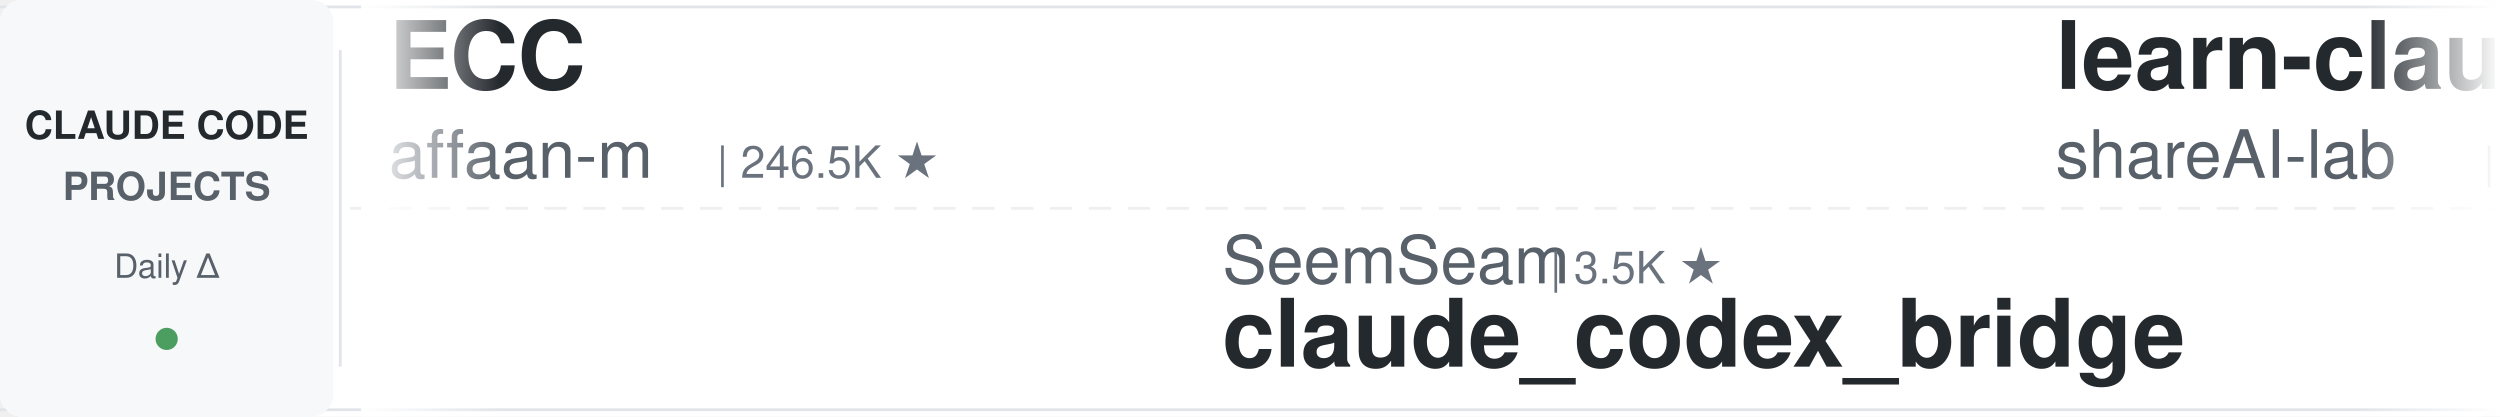
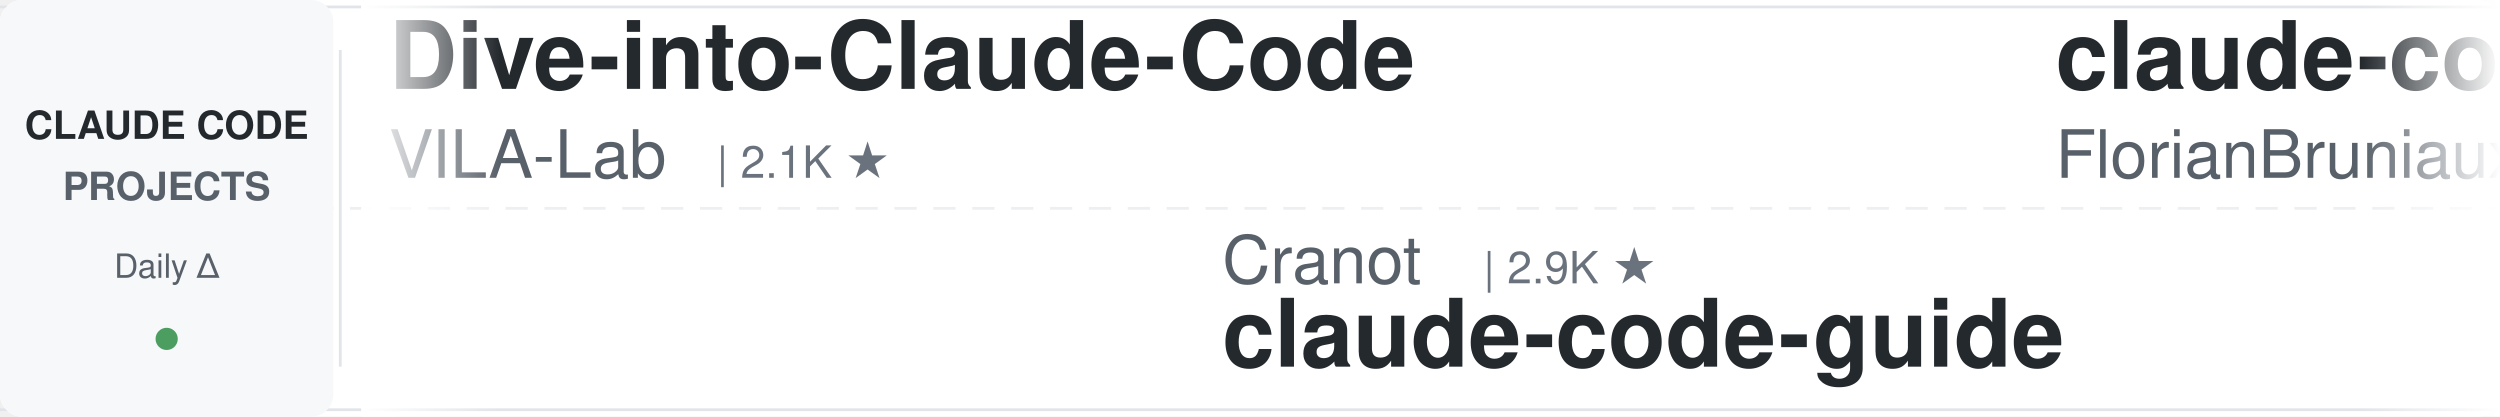
<svg xmlns="http://www.w3.org/2000/svg" width="900" height="150">
  <defs>
    <linearGradient id="leftFade" x1="0%" y1="0%" x2="100%" y2="0%">
      <stop offset="0%" style="stop-color:#ffffff;stop-opacity:1" />
      <stop offset="100%" style="stop-color:#ffffff;stop-opacity:0" />
    </linearGradient>
    <linearGradient id="rightFade" x1="0%" y1="0%" x2="100%" y2="0%">
      <stop offset="0%" style="stop-color:#ffffff;stop-opacity:0" />
      <stop offset="100%" style="stop-color:#ffffff;stop-opacity:1" />
    </linearGradient>
  </defs>
  <rect width="900" height="150" fill="#ffffff" rx="8" />
  <rect x="0" y="2" width="900" height="1" fill="#e1e4e8" />
  <rect x="0" y="147" width="900" height="1" fill="#e1e4e8" />
  <line x1="0" y1="75" x2="900" y2="75" stroke="#e1e4e8" stroke-width="1" stroke-dasharray="8 6" opacity="0.6" />
  <rect x="0" y="0" width="120" height="150" fill="#f6f8fa" rx="8" />
  <text x="60" y="50" font-family="-apple-system, BlinkMacSystemFont, 'Segoe UI', Helvetica, Arial, sans-serif" font-size="14" font-weight="600" fill="#24292e" text-anchor="middle">CLAUDE CODE</text>
  <text x="60" y="72" font-family="-apple-system, BlinkMacSystemFont, 'Segoe UI', Helvetica, Arial, sans-serif" font-size="14" font-weight="600" fill="#586069" text-anchor="middle">PROJECTS</text>
  <text x="60" y="100" font-family="-apple-system, BlinkMacSystemFont, 'Segoe UI', Helvetica, Arial, sans-serif" font-size="12" font-weight="500" fill="#586069" text-anchor="middle">Daily Δ</text>
  <circle cx="60" cy="122" r="4" fill="#22863a" opacity="0.8" />
  <rect x="122" y="18" width="1" height="114" fill="#e1e4e8" />
  <clipPath id="tickerClip">
    <rect x="130" y="0" width="770" height="150" />
  </clipPath>
  <g clip-path="url(#tickerClip)">
    <g id="tickerItems">
      <animateTransform attributeName="transform" attributeType="XML" type="translate" from="0 0" to="-3000 0" dur="54s" repeatCount="indefinite" />
      <g transform="translate(0, 0)">
-         <text x="140" y="32" font-family="-apple-system, BlinkMacSystemFont, 'Segoe UI', Helvetica, Arial, sans-serif" font-size="34" font-weight="600" fill="#24292e">ECC</text>
-         <text x="140" y="64" font-family="-apple-system, BlinkMacSystemFont, 'Segoe UI', Helvetica, Arial, sans-serif" font-size="24" font-weight="400" fill="#586069">affaan-m</text>
-         <text x="258" y="64" font-family="-apple-system, BlinkMacSystemFont, 'Segoe UI', Helvetica, Arial, sans-serif" font-size="16" font-weight="500" fill="#6a737d">| 246.5K ★</text>
+         <text x="140" y="32" font-family="-apple-system, BlinkMacSystemFont, 'Segoe UI', Helvetica, Arial, sans-serif" font-size="34" font-weight="600" fill="#24292e">Dive-into-Claude-Code</text>
+         <text x="140" y="64" font-family="-apple-system, BlinkMacSystemFont, 'Segoe UI', Helvetica, Arial, sans-serif" font-size="24" font-weight="400" fill="#586069">VILA-Lab</text>
+         <text x="258" y="64" font-family="-apple-system, BlinkMacSystemFont, 'Segoe UI', Helvetica, Arial, sans-serif" font-size="16" font-weight="500" fill="#6a737d">| 2.1K ★</text>
      </g>
      <g transform="translate(300, 0)">
-         <text x="140" y="102" font-family="-apple-system, BlinkMacSystemFont, 'Segoe UI', Helvetica, Arial, sans-serif" font-size="24" font-weight="400" fill="#586069">SeemSeam</text>
-         <text x="258" y="102" font-family="-apple-system, BlinkMacSystemFont, 'Segoe UI', Helvetica, Arial, sans-serif" font-size="16" font-weight="500" fill="#6a737d">| 3.5K ★</text>
-         <text x="140" y="132" font-family="-apple-system, BlinkMacSystemFont, 'Segoe UI', Helvetica, Arial, sans-serif" font-size="34" font-weight="600" fill="#24292e">claude_codex_bridge</text>
+         <text x="140" y="102" font-family="-apple-system, BlinkMacSystemFont, 'Segoe UI', Helvetica, Arial, sans-serif" font-size="24" font-weight="400" fill="#586069">Cranot</text>
+         <text x="234" y="102" font-family="-apple-system, BlinkMacSystemFont, 'Segoe UI', Helvetica, Arial, sans-serif" font-size="16" font-weight="500" fill="#6a737d">| 2.9K ★</text>
+         <text x="140" y="132" font-family="-apple-system, BlinkMacSystemFont, 'Segoe UI', Helvetica, Arial, sans-serif" font-size="34" font-weight="600" fill="#24292e">claude-code-guide</text>
      </g>
      <g transform="translate(600, 0)">
-         <text x="140" y="32" font-family="-apple-system, BlinkMacSystemFont, 'Segoe UI', Helvetica, Arial, sans-serif" font-size="34" font-weight="600" fill="#24292e">learn-claude-code</text>
-         <text x="140" y="64" font-family="-apple-system, BlinkMacSystemFont, 'Segoe UI', Helvetica, Arial, sans-serif" font-size="24" font-weight="400" fill="#586069">shareAI-lab</text>
-         <text x="294" y="64" font-family="-apple-system, BlinkMacSystemFont, 'Segoe UI', Helvetica, Arial, sans-serif" font-size="16" font-weight="500" fill="#6a737d">| 75.9K ★</text>
+         <text x="140" y="32" font-family="-apple-system, BlinkMacSystemFont, 'Segoe UI', Helvetica, Arial, sans-serif" font-size="34" font-weight="600" fill="#24292e">claude-code-ultimate-gui...</text>
+         <text x="140" y="64" font-family="-apple-system, BlinkMacSystemFont, 'Segoe UI', Helvetica, Arial, sans-serif" font-size="24" font-weight="400" fill="#586069">FlorianBruniaux</text>
+         <text x="342" y="64" font-family="-apple-system, BlinkMacSystemFont, 'Segoe UI', Helvetica, Arial, sans-serif" font-size="16" font-weight="500" fill="#6a737d">| 5.9K ★</text>
      </g>
      <g transform="translate(900, 0)">
-         <text x="140" y="102" font-family="-apple-system, BlinkMacSystemFont, 'Segoe UI', Helvetica, Arial, sans-serif" font-size="24" font-weight="400" fill="#586069">Windy3f3f3f3f</text>
-         <text x="318" y="102" font-family="-apple-system, BlinkMacSystemFont, 'Segoe UI', Helvetica, Arial, sans-serif" font-size="16" font-weight="500" fill="#6a737d">| 2.6K ★</text>
-         <text x="140" y="132" font-family="-apple-system, BlinkMacSystemFont, 'Segoe UI', Helvetica, Arial, sans-serif" font-size="34" font-weight="600" fill="#24292e">claude-code-from-scratch</text>
+         <text x="140" y="102" font-family="-apple-system, BlinkMacSystemFont, 'Segoe UI', Helvetica, Arial, sans-serif" font-size="24" font-weight="400" fill="#586069">Chachamaru127</text>
+         <text x="318" y="102" font-family="-apple-system, BlinkMacSystemFont, 'Segoe UI', Helvetica, Arial, sans-serif" font-size="16" font-weight="500" fill="#6a737d">| 3.1K ★</text>
+         <text x="140" y="132" font-family="-apple-system, BlinkMacSystemFont, 'Segoe UI', Helvetica, Arial, sans-serif" font-size="34" font-weight="600" fill="#24292e">claude-code-harness</text>
      </g>
      <g transform="translate(1200, 0)">
-         <text x="140" y="32" font-family="-apple-system, BlinkMacSystemFont, 'Segoe UI', Helvetica, Arial, sans-serif" font-size="34" font-weight="600" fill="#24292e">system_prompts_leaks</text>
-         <text x="140" y="64" font-family="-apple-system, BlinkMacSystemFont, 'Segoe UI', Helvetica, Arial, sans-serif" font-size="24" font-weight="400" fill="#586069">asgeirtj</text>
-         <text x="258" y="64" font-family="-apple-system, BlinkMacSystemFont, 'Segoe UI', Helvetica, Arial, sans-serif" font-size="16" font-weight="500" fill="#6a737d">| 64.0K ★</text>
+         <text x="140" y="32" font-family="-apple-system, BlinkMacSystemFont, 'Segoe UI', Helvetica, Arial, sans-serif" font-size="34" font-weight="600" fill="#24292e">claude-code-best-practic...</text>
+         <text x="140" y="64" font-family="-apple-system, BlinkMacSystemFont, 'Segoe UI', Helvetica, Arial, sans-serif" font-size="24" font-weight="400" fill="#586069">shanraisshan</text>
+         <text x="306" y="64" font-family="-apple-system, BlinkMacSystemFont, 'Segoe UI', Helvetica, Arial, sans-serif" font-size="16" font-weight="500" fill="#6a737d">| 65.6K ★</text>
      </g>
      <g transform="translate(1500, 0)">
-         <text x="140" y="102" font-family="-apple-system, BlinkMacSystemFont, 'Segoe UI', Helvetica, Arial, sans-serif" font-size="24" font-weight="400" fill="#586069">davila7</text>
-         <text x="246" y="102" font-family="-apple-system, BlinkMacSystemFont, 'Segoe UI', Helvetica, Arial, sans-serif" font-size="16" font-weight="500" fill="#6a737d">| 30.5K ★</text>
-         <text x="140" y="132" font-family="-apple-system, BlinkMacSystemFont, 'Segoe UI', Helvetica, Arial, sans-serif" font-size="34" font-weight="600" fill="#24292e">claude-code-templates</text>
+         <text x="140" y="102" font-family="-apple-system, BlinkMacSystemFont, 'Segoe UI', Helvetica, Arial, sans-serif" font-size="24" font-weight="400" fill="#586069">Donchitos</text>
+         <text x="270" y="102" font-family="-apple-system, BlinkMacSystemFont, 'Segoe UI', Helvetica, Arial, sans-serif" font-size="16" font-weight="500" fill="#6a737d">| 24.8K ★</text>
+         <text x="140" y="132" font-family="-apple-system, BlinkMacSystemFont, 'Segoe UI', Helvetica, Arial, sans-serif" font-size="34" font-weight="600" fill="#24292e">Claude-Code-Game-Studios</text>
      </g>
      <g transform="translate(1800, 0)">
-         <text x="140" y="32" font-family="-apple-system, BlinkMacSystemFont, 'Segoe UI', Helvetica, Arial, sans-serif" font-size="34" font-weight="600" fill="#24292e">claude-code-engineering</text>
-         <text x="140" y="64" font-family="-apple-system, BlinkMacSystemFont, 'Segoe UI', Helvetica, Arial, sans-serif" font-size="24" font-weight="400" fill="#586069">huangjia2019</text>
-         <text x="306" y="64" font-family="-apple-system, BlinkMacSystemFont, 'Segoe UI', Helvetica, Arial, sans-serif" font-size="16" font-weight="500" fill="#6a737d">| 1.1K ★</text>
+         <text x="140" y="32" font-family="-apple-system, BlinkMacSystemFont, 'Segoe UI', Helvetica, Arial, sans-serif" font-size="34" font-weight="600" fill="#24292e">free-claude-code</text>
+         <text x="140" y="64" font-family="-apple-system, BlinkMacSystemFont, 'Segoe UI', Helvetica, Arial, sans-serif" font-size="24" font-weight="400" fill="#586069">Alishahryar1</text>
+         <text x="306" y="64" font-family="-apple-system, BlinkMacSystemFont, 'Segoe UI', Helvetica, Arial, sans-serif" font-size="16" font-weight="500" fill="#6a737d">| 52.9K ★</text>
      </g>
      <g transform="translate(2100, 0)">
-         <text x="140" y="102" font-family="-apple-system, BlinkMacSystemFont, 'Segoe UI', Helvetica, Arial, sans-serif" font-size="24" font-weight="400" fill="#586069">lintsinghua</text>
-         <text x="294" y="102" font-family="-apple-system, BlinkMacSystemFont, 'Segoe UI', Helvetica, Arial, sans-serif" font-size="16" font-weight="500" fill="#6a737d">| 4.2K ★</text>
-         <text x="140" y="132" font-family="-apple-system, BlinkMacSystemFont, 'Segoe UI', Helvetica, Arial, sans-serif" font-size="34" font-weight="600" fill="#24292e">claude-code-book</text>
+         <text x="140" y="102" font-family="-apple-system, BlinkMacSystemFont, 'Segoe UI', Helvetica, Arial, sans-serif" font-size="24" font-weight="400" fill="#586069">feiskyer</text>
+         <text x="258" y="102" font-family="-apple-system, BlinkMacSystemFont, 'Segoe UI', Helvetica, Arial, sans-serif" font-size="16" font-weight="500" fill="#6a737d">| 1.6K ★</text>
+         <text x="140" y="132" font-family="-apple-system, BlinkMacSystemFont, 'Segoe UI', Helvetica, Arial, sans-serif" font-size="34" font-weight="600" fill="#24292e">claude-code-settings</text>
      </g>
      <g transform="translate(2400, 0)">
-         <text x="140" y="32" font-family="-apple-system, BlinkMacSystemFont, 'Segoe UI', Helvetica, Arial, sans-serif" font-size="34" font-weight="600" fill="#24292e">claude-code-hooks-master...</text>
-         <text x="140" y="64" font-family="-apple-system, BlinkMacSystemFont, 'Segoe UI', Helvetica, Arial, sans-serif" font-size="24" font-weight="400" fill="#586069">disler</text>
-         <text x="234" y="64" font-family="-apple-system, BlinkMacSystemFont, 'Segoe UI', Helvetica, Arial, sans-serif" font-size="16" font-weight="500" fill="#6a737d">| 3.9K ★</text>
+         <text x="140" y="32" font-family="-apple-system, BlinkMacSystemFont, 'Segoe UI', Helvetica, Arial, sans-serif" font-size="34" font-weight="600" fill="#24292e">claude-code-cli</text>
+         <text x="140" y="64" font-family="-apple-system, BlinkMacSystemFont, 'Segoe UI', Helvetica, Arial, sans-serif" font-size="24" font-weight="400" fill="#586069">huangserva</text>
+         <text x="282" y="64" font-family="-apple-system, BlinkMacSystemFont, 'Segoe UI', Helvetica, Arial, sans-serif" font-size="16" font-weight="500" fill="#6a737d">| 627 ★</text>
      </g>
      <g transform="translate(2700, 0)">
-         <text x="140" y="102" font-family="-apple-system, BlinkMacSystemFont, 'Segoe UI', Helvetica, Arial, sans-serif" font-size="24" font-weight="400" fill="#586069">1rgs</text>
-         <text x="210" y="102" font-family="-apple-system, BlinkMacSystemFont, 'Segoe UI', Helvetica, Arial, sans-serif" font-size="16" font-weight="500" fill="#6a737d">| 3.7K ★</text>
-         <text x="140" y="132" font-family="-apple-system, BlinkMacSystemFont, 'Segoe UI', Helvetica, Arial, sans-serif" font-size="34" font-weight="600" fill="#24292e">claude-code-proxy</text>
+         <text x="140" y="102" font-family="-apple-system, BlinkMacSystemFont, 'Segoe UI', Helvetica, Arial, sans-serif" font-size="24" font-weight="400" fill="#586069">luyao618</text>
+         <text x="258" y="102" font-family="-apple-system, BlinkMacSystemFont, 'Segoe UI', Helvetica, Arial, sans-serif" font-size="16" font-weight="500" fill="#6a737d">| 1.7K ★</text>
+         <text x="140" y="132" font-family="-apple-system, BlinkMacSystemFont, 'Segoe UI', Helvetica, Arial, sans-serif" font-size="34" font-weight="600" fill="#24292e">Claude-Code-Source-Study</text>
      </g>
      <g transform="translate(3000, 0)">
-         <text x="140" y="32" font-family="-apple-system, BlinkMacSystemFont, 'Segoe UI', Helvetica, Arial, sans-serif" font-size="34" font-weight="600" fill="#24292e">ECC</text>
-         <text x="140" y="64" font-family="-apple-system, BlinkMacSystemFont, 'Segoe UI', Helvetica, Arial, sans-serif" font-size="24" font-weight="400" fill="#586069">affaan-m</text>
-         <text x="258" y="64" font-family="-apple-system, BlinkMacSystemFont, 'Segoe UI', Helvetica, Arial, sans-serif" font-size="16" font-weight="500" fill="#6a737d">| 246.5K ★</text>
+         <text x="140" y="32" font-family="-apple-system, BlinkMacSystemFont, 'Segoe UI', Helvetica, Arial, sans-serif" font-size="34" font-weight="600" fill="#24292e">Dive-into-Claude-Code</text>
+         <text x="140" y="64" font-family="-apple-system, BlinkMacSystemFont, 'Segoe UI', Helvetica, Arial, sans-serif" font-size="24" font-weight="400" fill="#586069">VILA-Lab</text>
+         <text x="258" y="64" font-family="-apple-system, BlinkMacSystemFont, 'Segoe UI', Helvetica, Arial, sans-serif" font-size="16" font-weight="500" fill="#6a737d">| 2.1K ★</text>
      </g>
      <g transform="translate(3300, 0)">
-         <text x="140" y="102" font-family="-apple-system, BlinkMacSystemFont, 'Segoe UI', Helvetica, Arial, sans-serif" font-size="24" font-weight="400" fill="#586069">SeemSeam</text>
-         <text x="258" y="102" font-family="-apple-system, BlinkMacSystemFont, 'Segoe UI', Helvetica, Arial, sans-serif" font-size="16" font-weight="500" fill="#6a737d">| 3.5K ★</text>
-         <text x="140" y="132" font-family="-apple-system, BlinkMacSystemFont, 'Segoe UI', Helvetica, Arial, sans-serif" font-size="34" font-weight="600" fill="#24292e">claude_codex_bridge</text>
+         <text x="140" y="102" font-family="-apple-system, BlinkMacSystemFont, 'Segoe UI', Helvetica, Arial, sans-serif" font-size="24" font-weight="400" fill="#586069">Cranot</text>
+         <text x="234" y="102" font-family="-apple-system, BlinkMacSystemFont, 'Segoe UI', Helvetica, Arial, sans-serif" font-size="16" font-weight="500" fill="#6a737d">| 2.9K ★</text>
+         <text x="140" y="132" font-family="-apple-system, BlinkMacSystemFont, 'Segoe UI', Helvetica, Arial, sans-serif" font-size="34" font-weight="600" fill="#24292e">claude-code-guide</text>
      </g>
      <g transform="translate(3600, 0)">
-         <text x="140" y="32" font-family="-apple-system, BlinkMacSystemFont, 'Segoe UI', Helvetica, Arial, sans-serif" font-size="34" font-weight="600" fill="#24292e">learn-claude-code</text>
-         <text x="140" y="64" font-family="-apple-system, BlinkMacSystemFont, 'Segoe UI', Helvetica, Arial, sans-serif" font-size="24" font-weight="400" fill="#586069">shareAI-lab</text>
-         <text x="294" y="64" font-family="-apple-system, BlinkMacSystemFont, 'Segoe UI', Helvetica, Arial, sans-serif" font-size="16" font-weight="500" fill="#6a737d">| 75.9K ★</text>
+         <text x="140" y="32" font-family="-apple-system, BlinkMacSystemFont, 'Segoe UI', Helvetica, Arial, sans-serif" font-size="34" font-weight="600" fill="#24292e">claude-code-ultimate-gui...</text>
+         <text x="140" y="64" font-family="-apple-system, BlinkMacSystemFont, 'Segoe UI', Helvetica, Arial, sans-serif" font-size="24" font-weight="400" fill="#586069">FlorianBruniaux</text>
+         <text x="342" y="64" font-family="-apple-system, BlinkMacSystemFont, 'Segoe UI', Helvetica, Arial, sans-serif" font-size="16" font-weight="500" fill="#6a737d">| 5.9K ★</text>
      </g>
      <g transform="translate(3900, 0)">
-         <text x="140" y="102" font-family="-apple-system, BlinkMacSystemFont, 'Segoe UI', Helvetica, Arial, sans-serif" font-size="24" font-weight="400" fill="#586069">Windy3f3f3f3f</text>
-         <text x="318" y="102" font-family="-apple-system, BlinkMacSystemFont, 'Segoe UI', Helvetica, Arial, sans-serif" font-size="16" font-weight="500" fill="#6a737d">| 2.6K ★</text>
-         <text x="140" y="132" font-family="-apple-system, BlinkMacSystemFont, 'Segoe UI', Helvetica, Arial, sans-serif" font-size="34" font-weight="600" fill="#24292e">claude-code-from-scratch</text>
+         <text x="140" y="102" font-family="-apple-system, BlinkMacSystemFont, 'Segoe UI', Helvetica, Arial, sans-serif" font-size="24" font-weight="400" fill="#586069">Chachamaru127</text>
+         <text x="318" y="102" font-family="-apple-system, BlinkMacSystemFont, 'Segoe UI', Helvetica, Arial, sans-serif" font-size="16" font-weight="500" fill="#6a737d">| 3.1K ★</text>
+         <text x="140" y="132" font-family="-apple-system, BlinkMacSystemFont, 'Segoe UI', Helvetica, Arial, sans-serif" font-size="34" font-weight="600" fill="#24292e">claude-code-harness</text>
      </g>
    </g>
  </g>
  <rect x="130" y="0" width="50" height="150" fill="url(#leftFade)" />
  <rect x="850" y="0" width="50" height="150" fill="url(#rightFade)" />
</svg>
